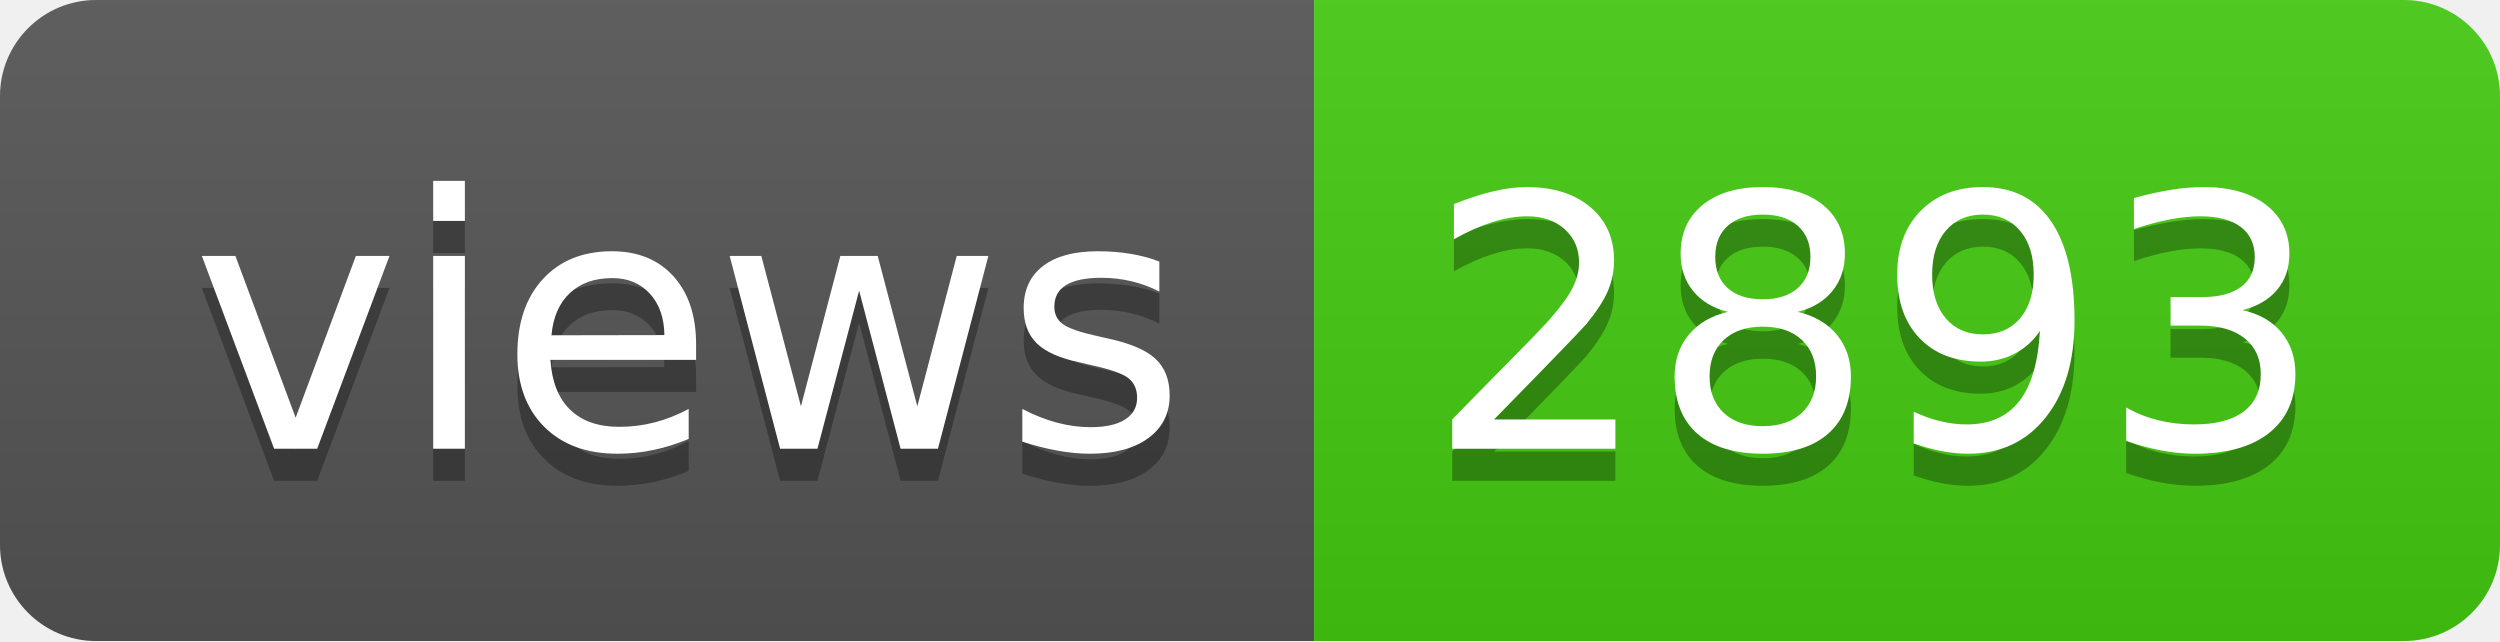
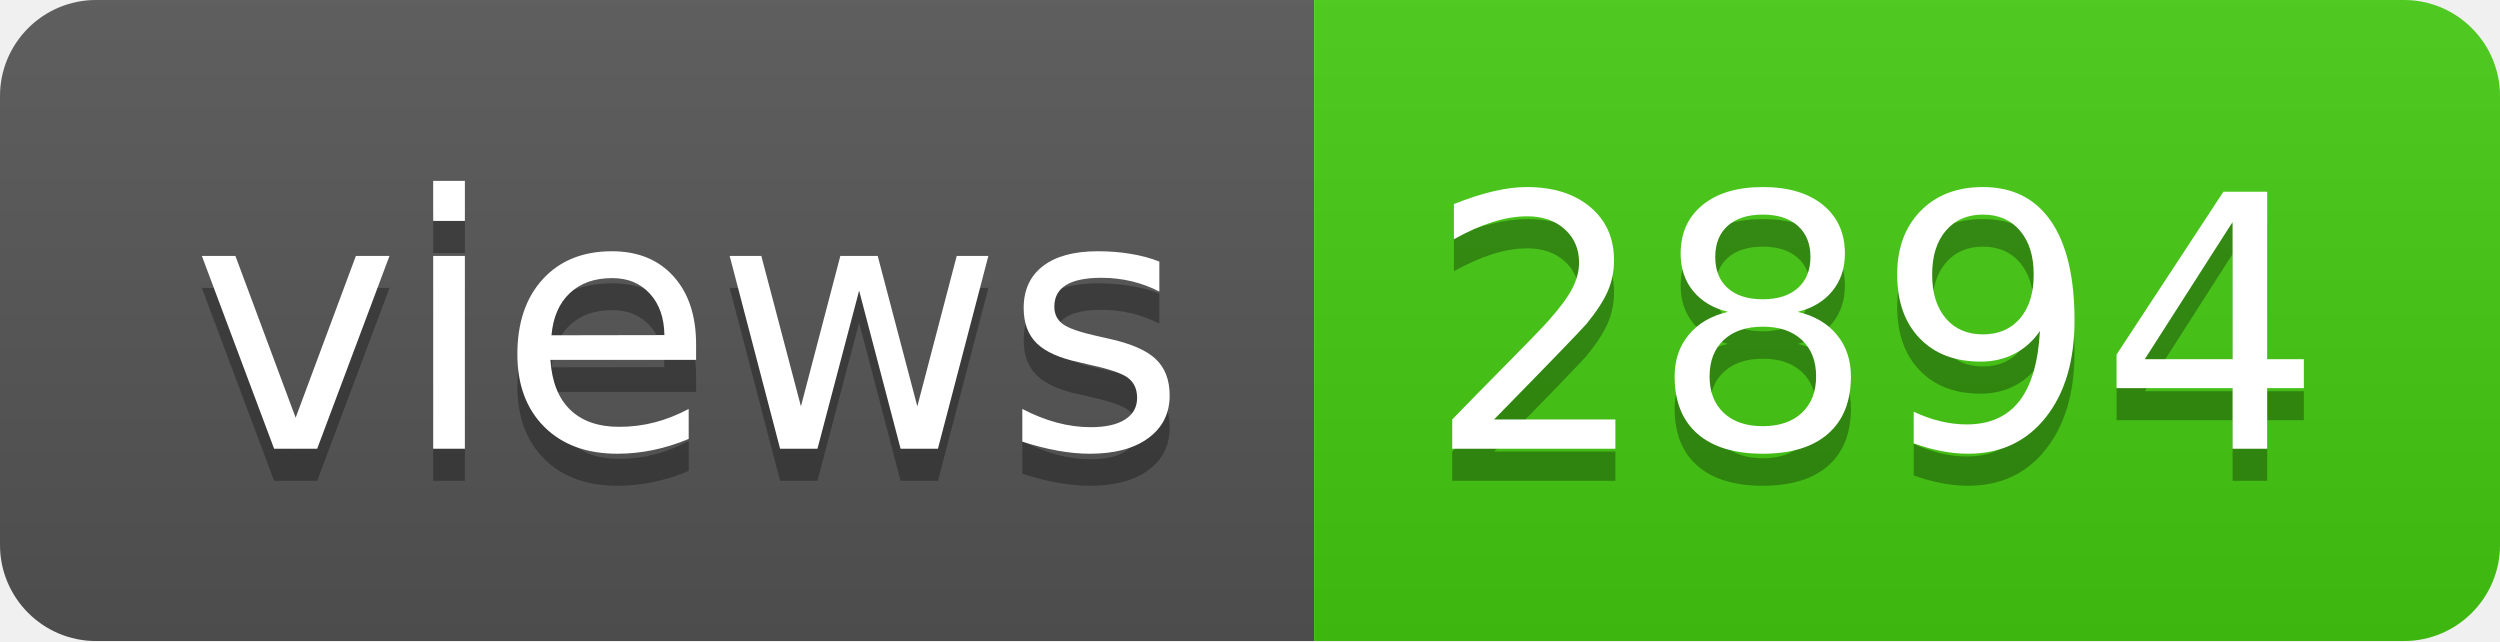
- <svg xmlns="http://www.w3.org/2000/svg" width="78" height="20" role="img" aria-label="views: 2893">
+ <svg xmlns="http://www.w3.org/2000/svg" width="78" height="20" role="img" aria-label="views: 2894">
  <linearGradient id="s" x2="0" y2="100%">
    <stop offset="0" stop-color="#bbb" stop-opacity=".1" />
    <stop offset="1" stop-opacity=".1" />
  </linearGradient>
  <clipPath id="r">
    <rect width="78" height="20" rx="3" fill="#fff" />
  </clipPath>
  <g clip-path="url(#r)">
    <rect width="41" height="20" fill="#555" />
    <rect x="41" width="37" height="20" fill="#4c1" />
    <rect width="78" height="20" fill="url(#s)" />
  </g>
  <g fill="#fff" text-anchor="middle" font-family="Verdana,Geneva,DejaVu Sans,sans-serif" text-rendering="geometricPrecision" font-size="110">
    <text aria-hidden="true" x="215" y="150" fill="#010101" fill-opacity=".3" transform="scale(.1)" textLength="310">views</text>
    <text x="215" y="140" transform="scale(.1)" fill="#fff" textLength="310">views</text>
-     <text aria-hidden="true" x="585" y="150" fill="#010101" fill-opacity=".3" transform="scale(.1)" textLength="270">2893</text>
-     <text x="585" y="140" transform="scale(.1)" fill="#fff" textLength="270">2893</text>
+     <text aria-hidden="true" x="585" y="150" fill="#010101" fill-opacity=".3" transform="scale(.1)" textLength="270">2894</text>
+     <text x="585" y="140" transform="scale(.1)" fill="#fff" textLength="270">2894</text>
  </g>
</svg>
